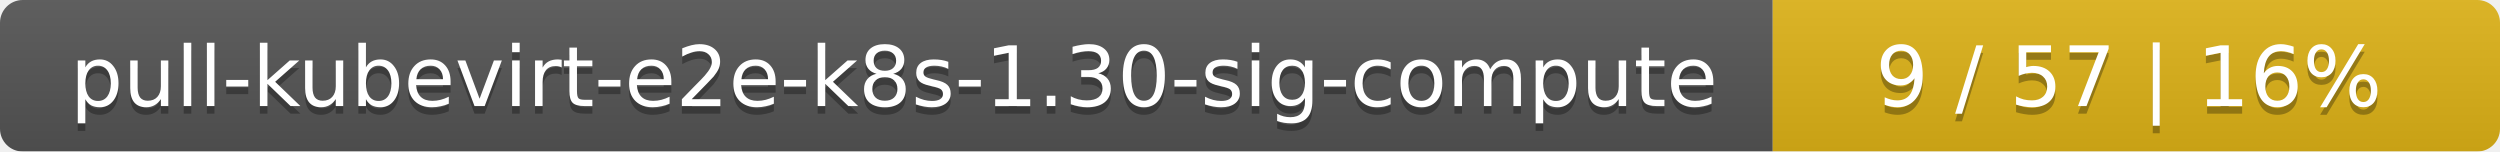
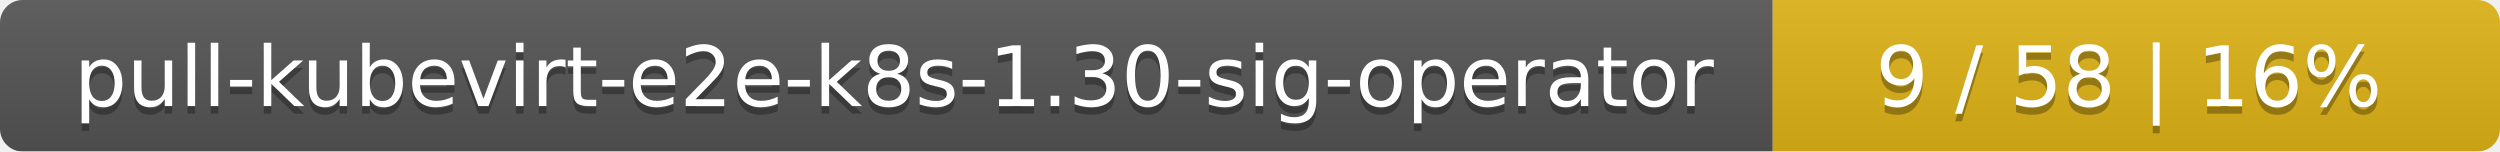
<svg xmlns="http://www.w3.org/2000/svg" width="330" height="20">
  <linearGradient id="smooth" x2="0" y2="100%">
    <stop offset="0" stop-color="#bbb" stop-opacity=".1" />
    <stop offset="1" stop-opacity=".1" />
  </linearGradient>
  <mask id="round">
    <rect width="330" height="20" rx="3" fill="#fff" />
  </mask>
  <g mask="url(#round)">
    <rect width="234" height="20" fill="#555" />
    <rect x="234" width="96" height="20" fill="#dfb317" />
    <rect width="330" height="20" fill="url(#smooth)" />
  </g>
  <g fill="#fff" text-anchor="middle" font-family="DejaVu Sans,Verdana,Geneva,sans-serif" font-size="11">
-     <text x="118" y="15" fill="#010101" fill-opacity=".3">pull-kubevirt-e2e-k8s-1.30-sig-compute</text>
-     <text x="118" y="14">pull-kubevirt-e2e-k8s-1.30-sig-compute</text>
-     <text x="281" y="15" fill="#010101" fill-opacity=".3">9 / 57    |    16%</text>
-     <text x="281" y="14">9 / 57    |    16%</text>
+     <text x="118" y="15" fill="#010101" fill-opacity=".3">pull-kubevirt-e2e-k8s-1.30-sig-operator</text>
+     <text x="118" y="14">pull-kubevirt-e2e-k8s-1.30-sig-operator</text>
+     <text x="281" y="15" fill="#010101" fill-opacity=".3">9 / 58    |    16%</text>
+     <text x="281" y="14">9 / 58    |    16%</text>
  </g>
</svg>
